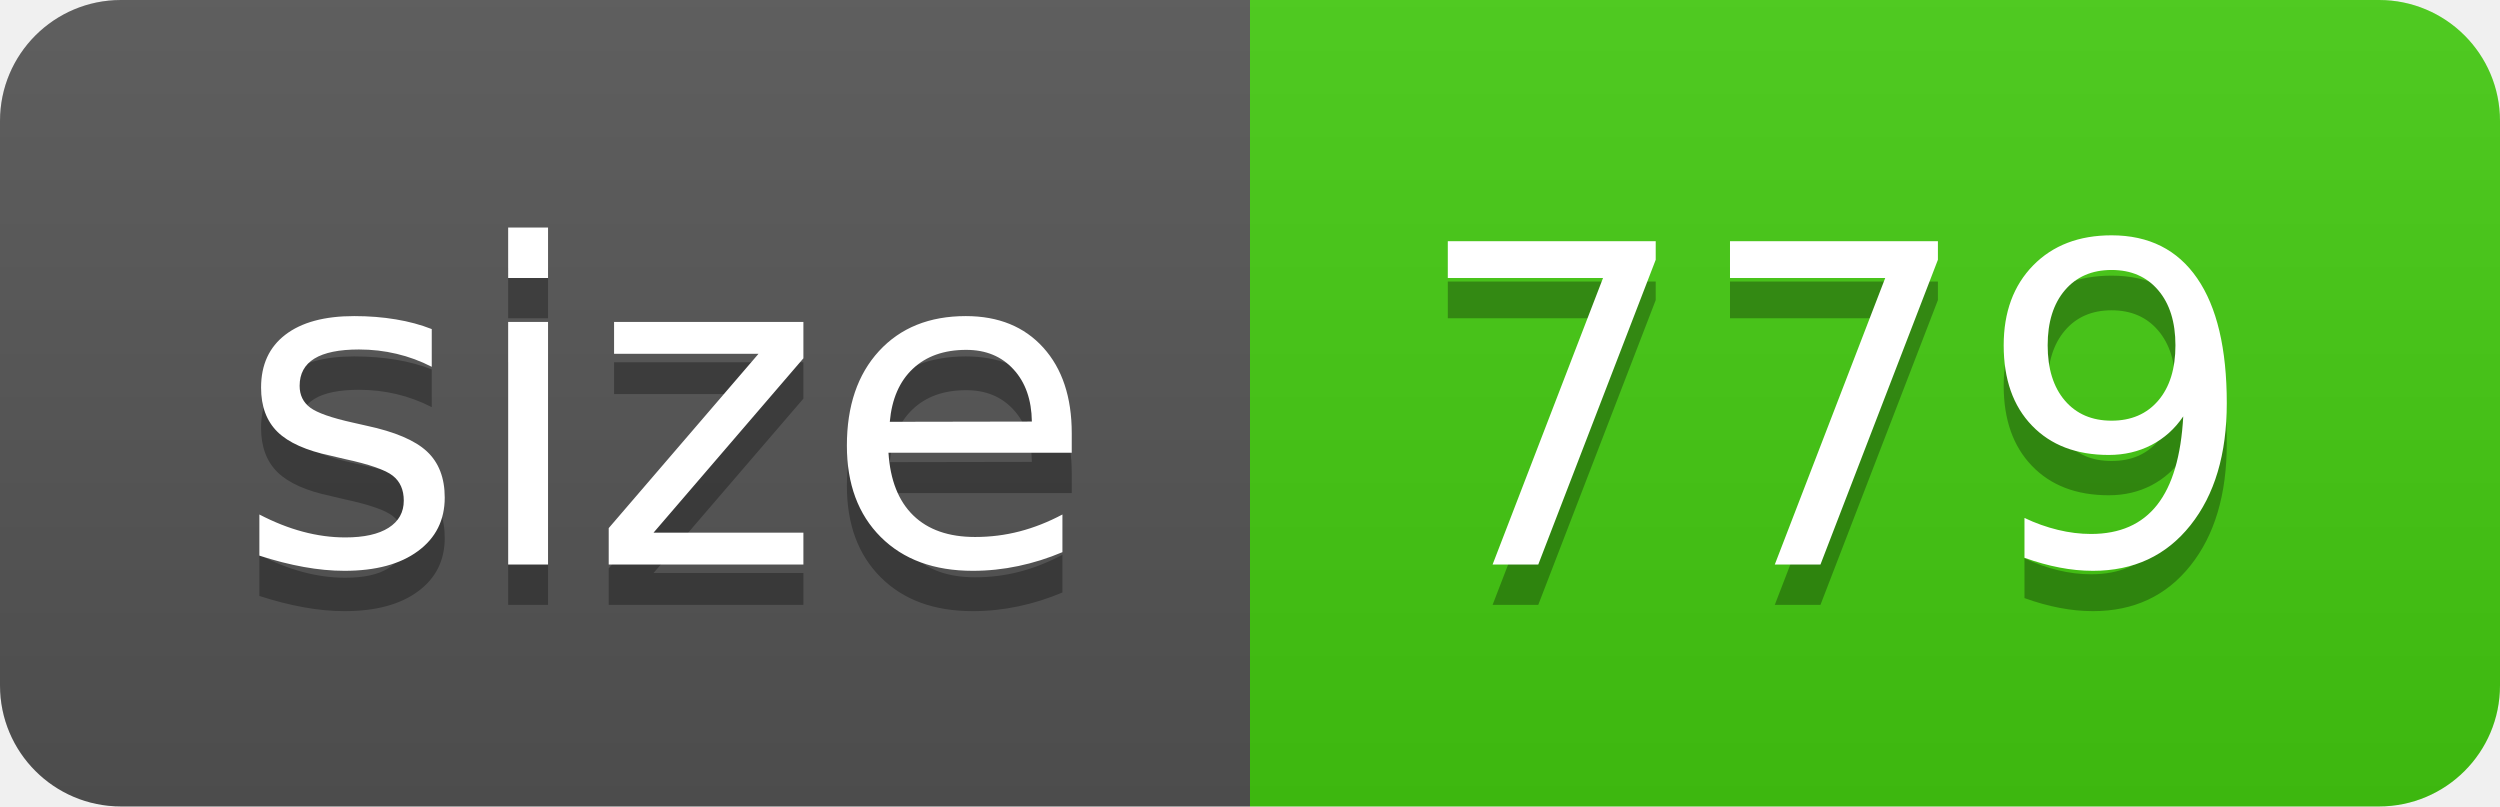
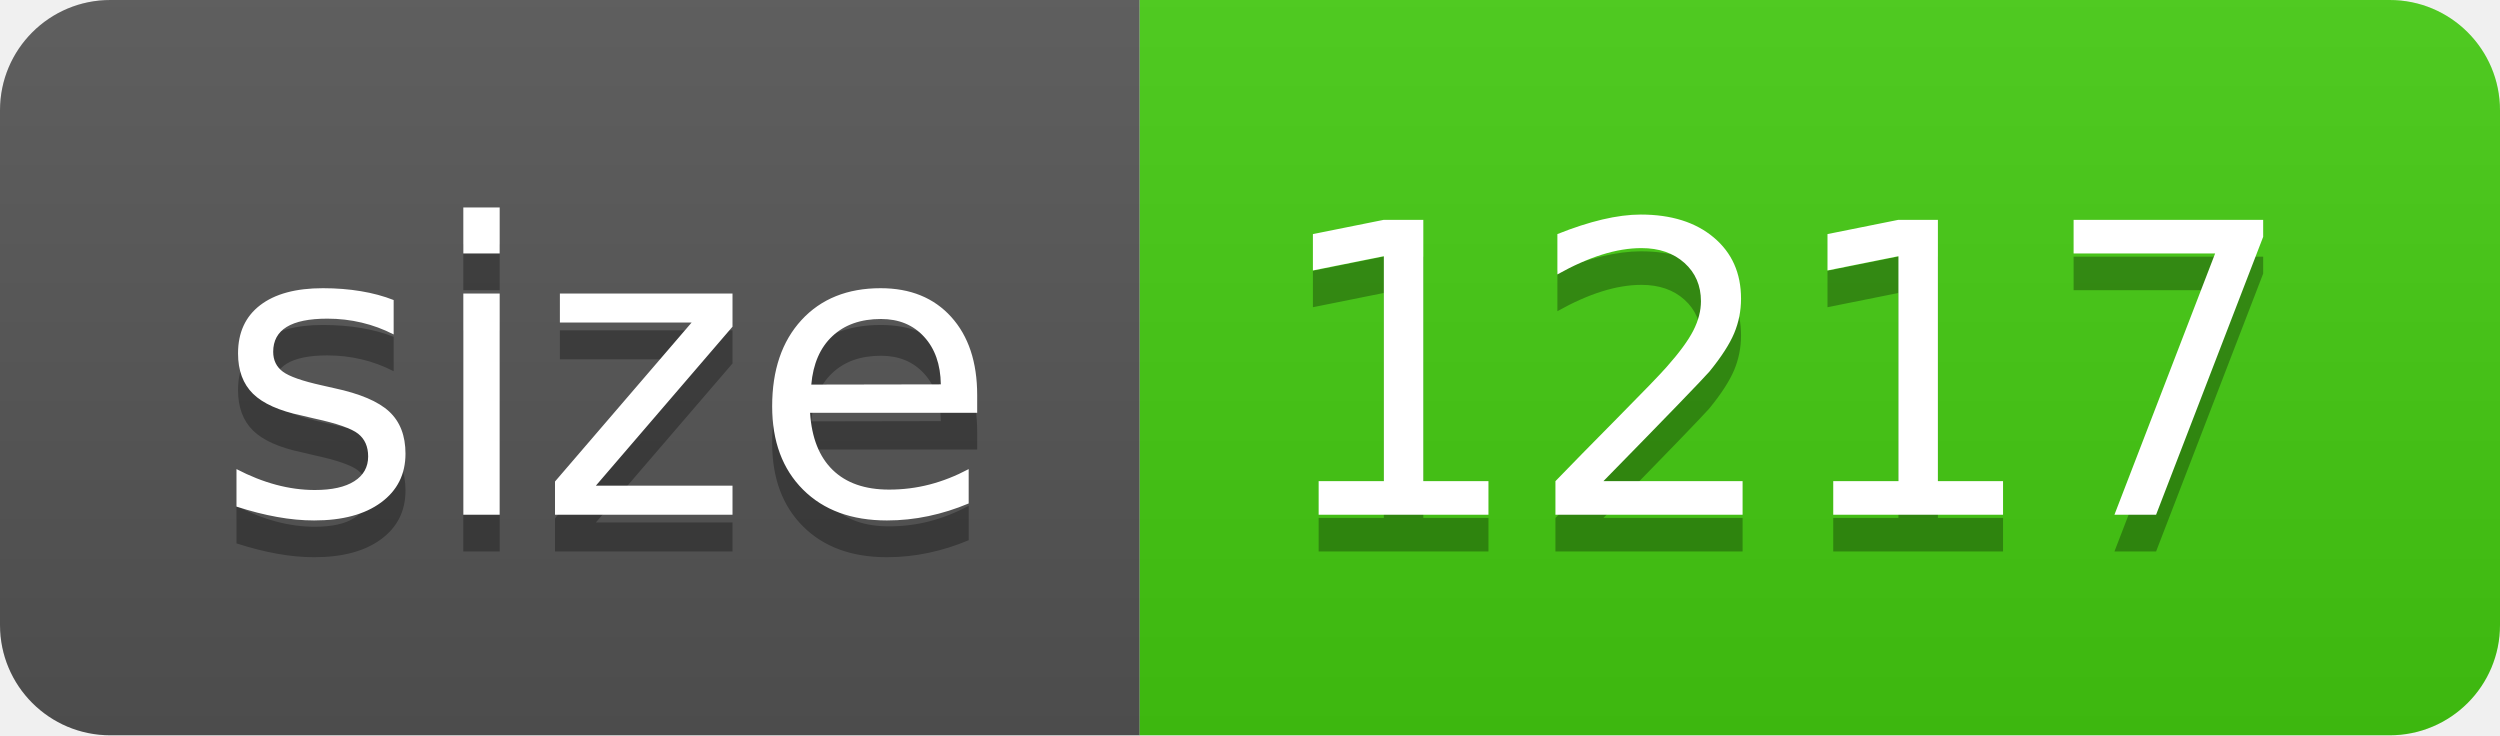
- <svg xmlns="http://www.w3.org/2000/svg" width="62" height="20" role="img" aria-label="size: 779">
+ <svg xmlns="http://www.w3.org/2000/svg" width="68" height="20" role="img" aria-label="size: 1217">
  <linearGradient id="s" x2="0" y2="100%">
    <stop offset="0" stop-color="#bbb" stop-opacity=".1" />
    <stop offset="1" stop-opacity=".1" />
  </linearGradient>
  <clipPath id="r">
-     <rect width="62" height="20" rx="3" fill="#fff" />
+     <rect width="68" height="20" rx="3" fill="#fff" />
  </clipPath>
  <g clip-path="url(#r)">
    <rect width="31" height="20" fill="#555" />
-     <rect x="31" width="31" height="20" fill="#4c1" />
-     <rect width="62" height="20" fill="url(#s)" />
+     <rect x="31" width="37" height="20" fill="#4c1" />
+     <rect width="68" height="20" fill="url(#s)" />
  </g>
  <g fill="#fff" text-anchor="middle" font-family="Verdana,Geneva,DejaVu Sans,sans-serif" text-rendering="geometricPrecision" font-size="110">
    <text aria-hidden="true" x="165" y="150" fill="#010101" fill-opacity=".3" transform="scale(.1)" textLength="210">size</text>
    <text x="165" y="140" transform="scale(.1)" fill="#fff" textLength="210">size</text>
-     <text aria-hidden="true" x="455" y="150" fill="#010101" fill-opacity=".3" transform="scale(.1)" textLength="210">779</text>
-     <text x="455" y="140" transform="scale(.1)" fill="#fff" textLength="210">779</text>
+     <text aria-hidden="true" x="485" y="150" fill="#010101" fill-opacity=".3" transform="scale(.1)" textLength="270">1217</text>
+     <text x="485" y="140" transform="scale(.1)" fill="#fff" textLength="270">1217</text>
  </g>
</svg>
